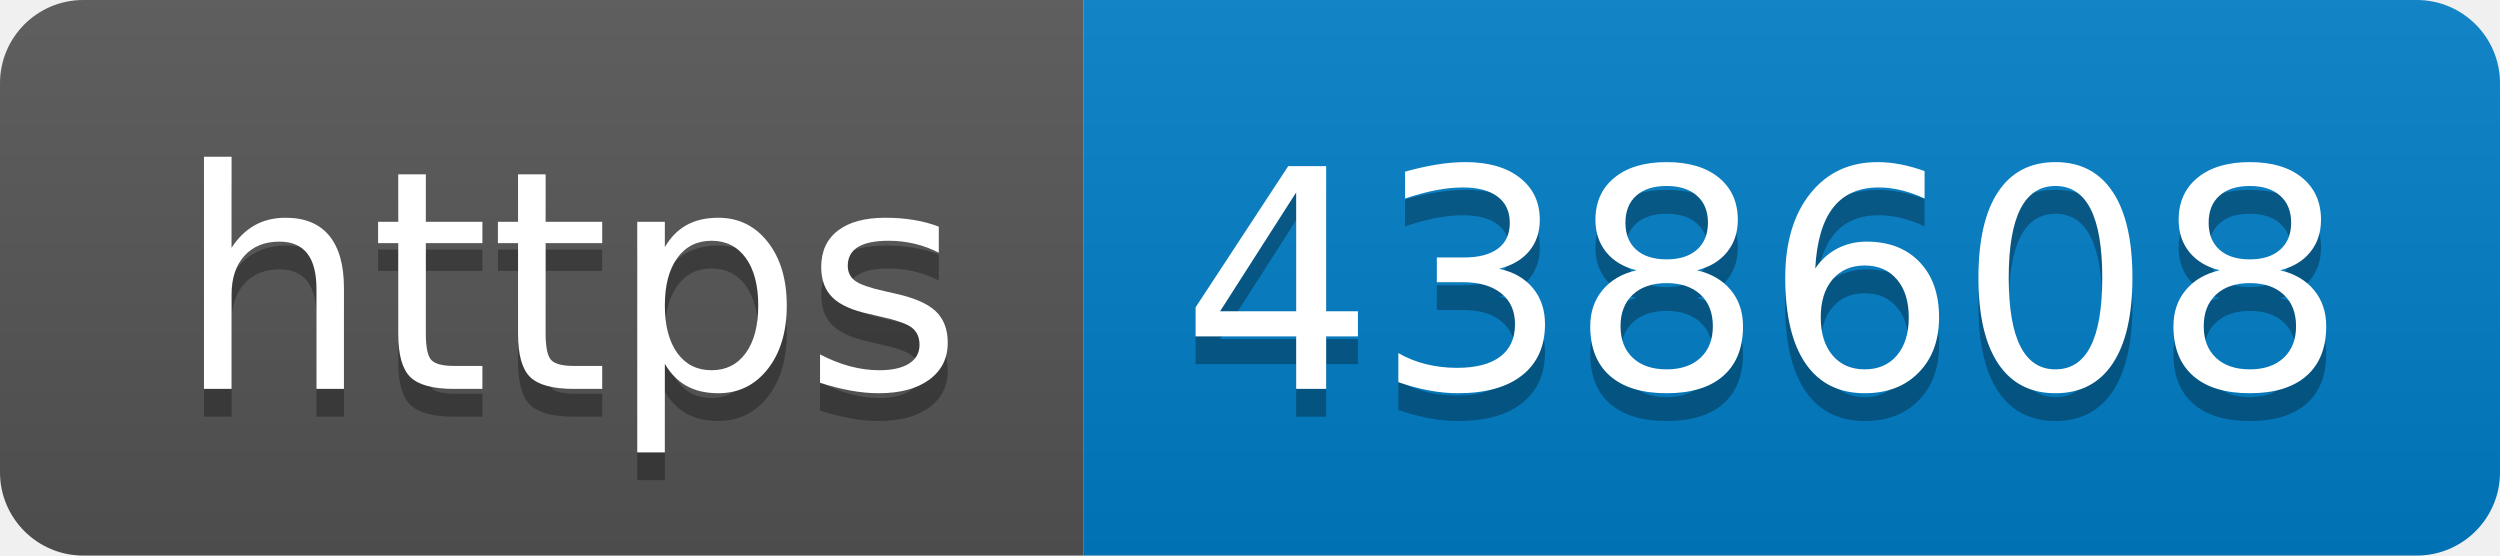
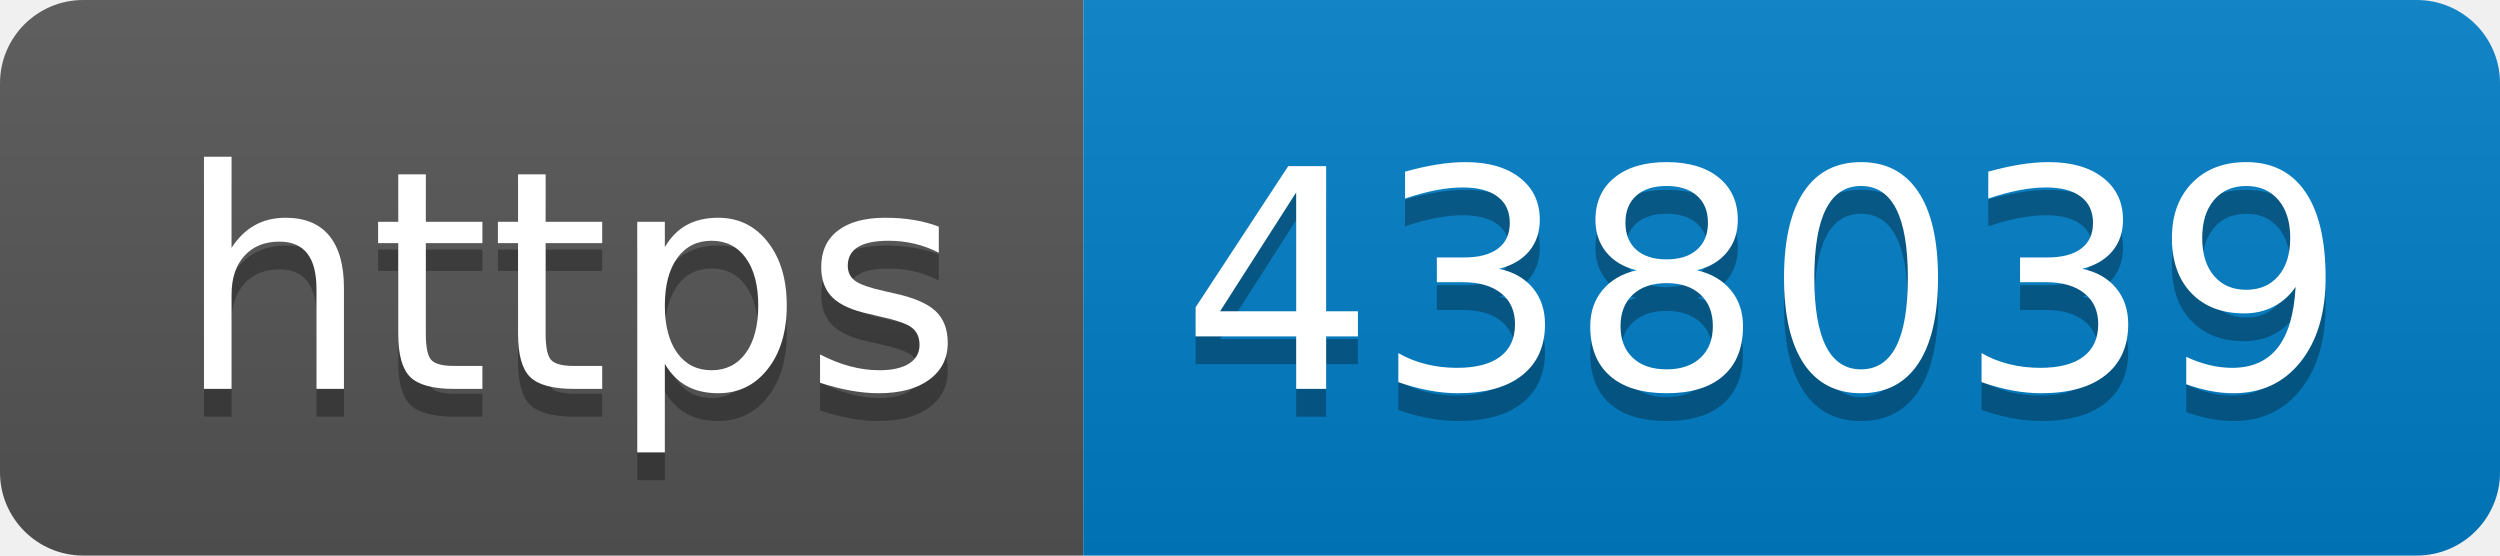
- <svg xmlns="http://www.w3.org/2000/svg" width="90" height="20" role="img" aria-label="https: 438608">
+ <svg xmlns="http://www.w3.org/2000/svg" width="90" height="20" role="img" aria-label="https: 438039">
  <linearGradient id="s" x2="0" y2="100%">
    <stop offset="0" stop-color="#bbb" stop-opacity=".1" />
    <stop offset="1" stop-opacity=".1" />
  </linearGradient>
  <clipPath id="r">
    <rect width="90" height="20" rx="3" fill="#fff" />
  </clipPath>
  <g clip-path="url(#r)">
    <rect width="39" height="20" fill="#555" />
    <rect x="39" width="51" height="20" fill="#007ec6" />
    <rect width="90" height="20" fill="url(#s)" />
  </g>
  <g fill="#fff" text-anchor="middle" font-family="Verdana,Geneva,DejaVu Sans,sans-serif" text-rendering="geometricPrecision" font-size="110">
    <text aria-hidden="true" x="205" y="150" fill="#010101" fill-opacity=".3" transform="scale(.1)" textLength="290">https</text>
    <text x="205" y="140" transform="scale(.1)" fill="#fff" textLength="290">https</text>
-     <text aria-hidden="true" x="635" y="150" fill="#010101" fill-opacity=".3" transform="scale(.1)" textLength="410">438608</text>
-     <text x="635" y="140" transform="scale(.1)" fill="#fff" textLength="410">438608</text>
+     <text aria-hidden="true" x="635" y="150" fill="#010101" fill-opacity=".3" transform="scale(.1)" textLength="410">438039</text>
+     <text x="635" y="140" transform="scale(.1)" fill="#fff" textLength="410">438039</text>
  </g>
</svg>
